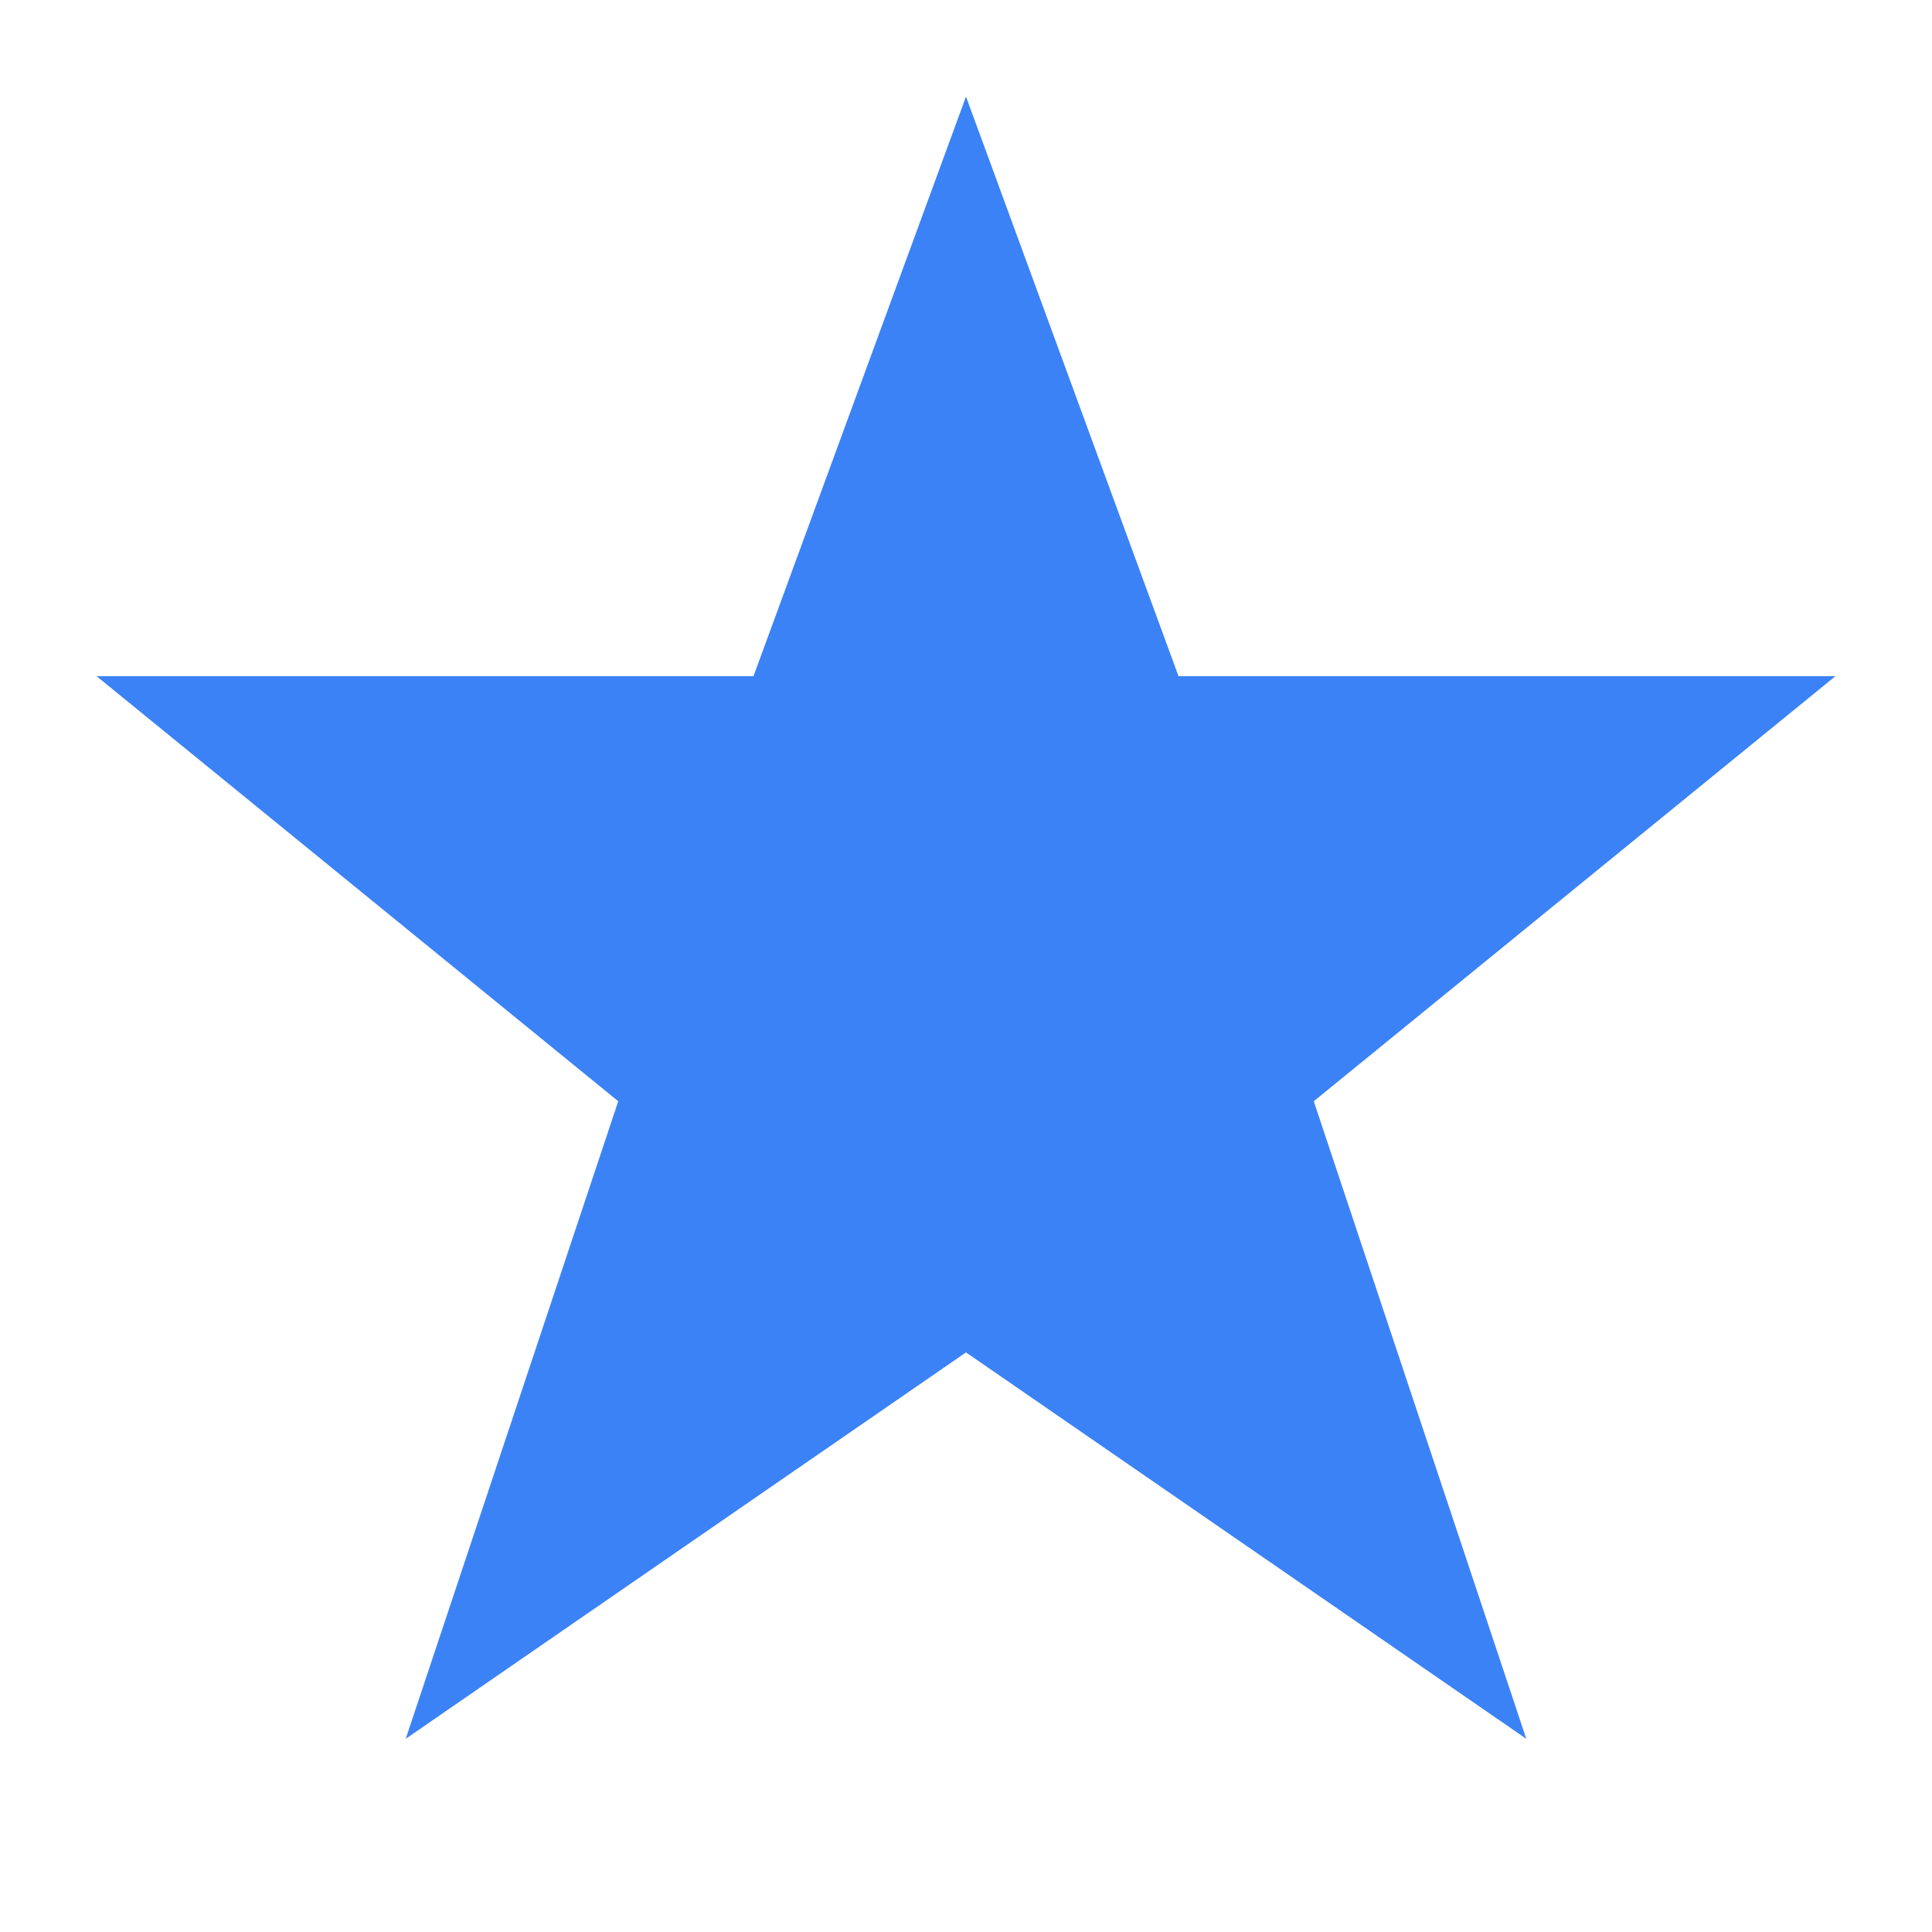
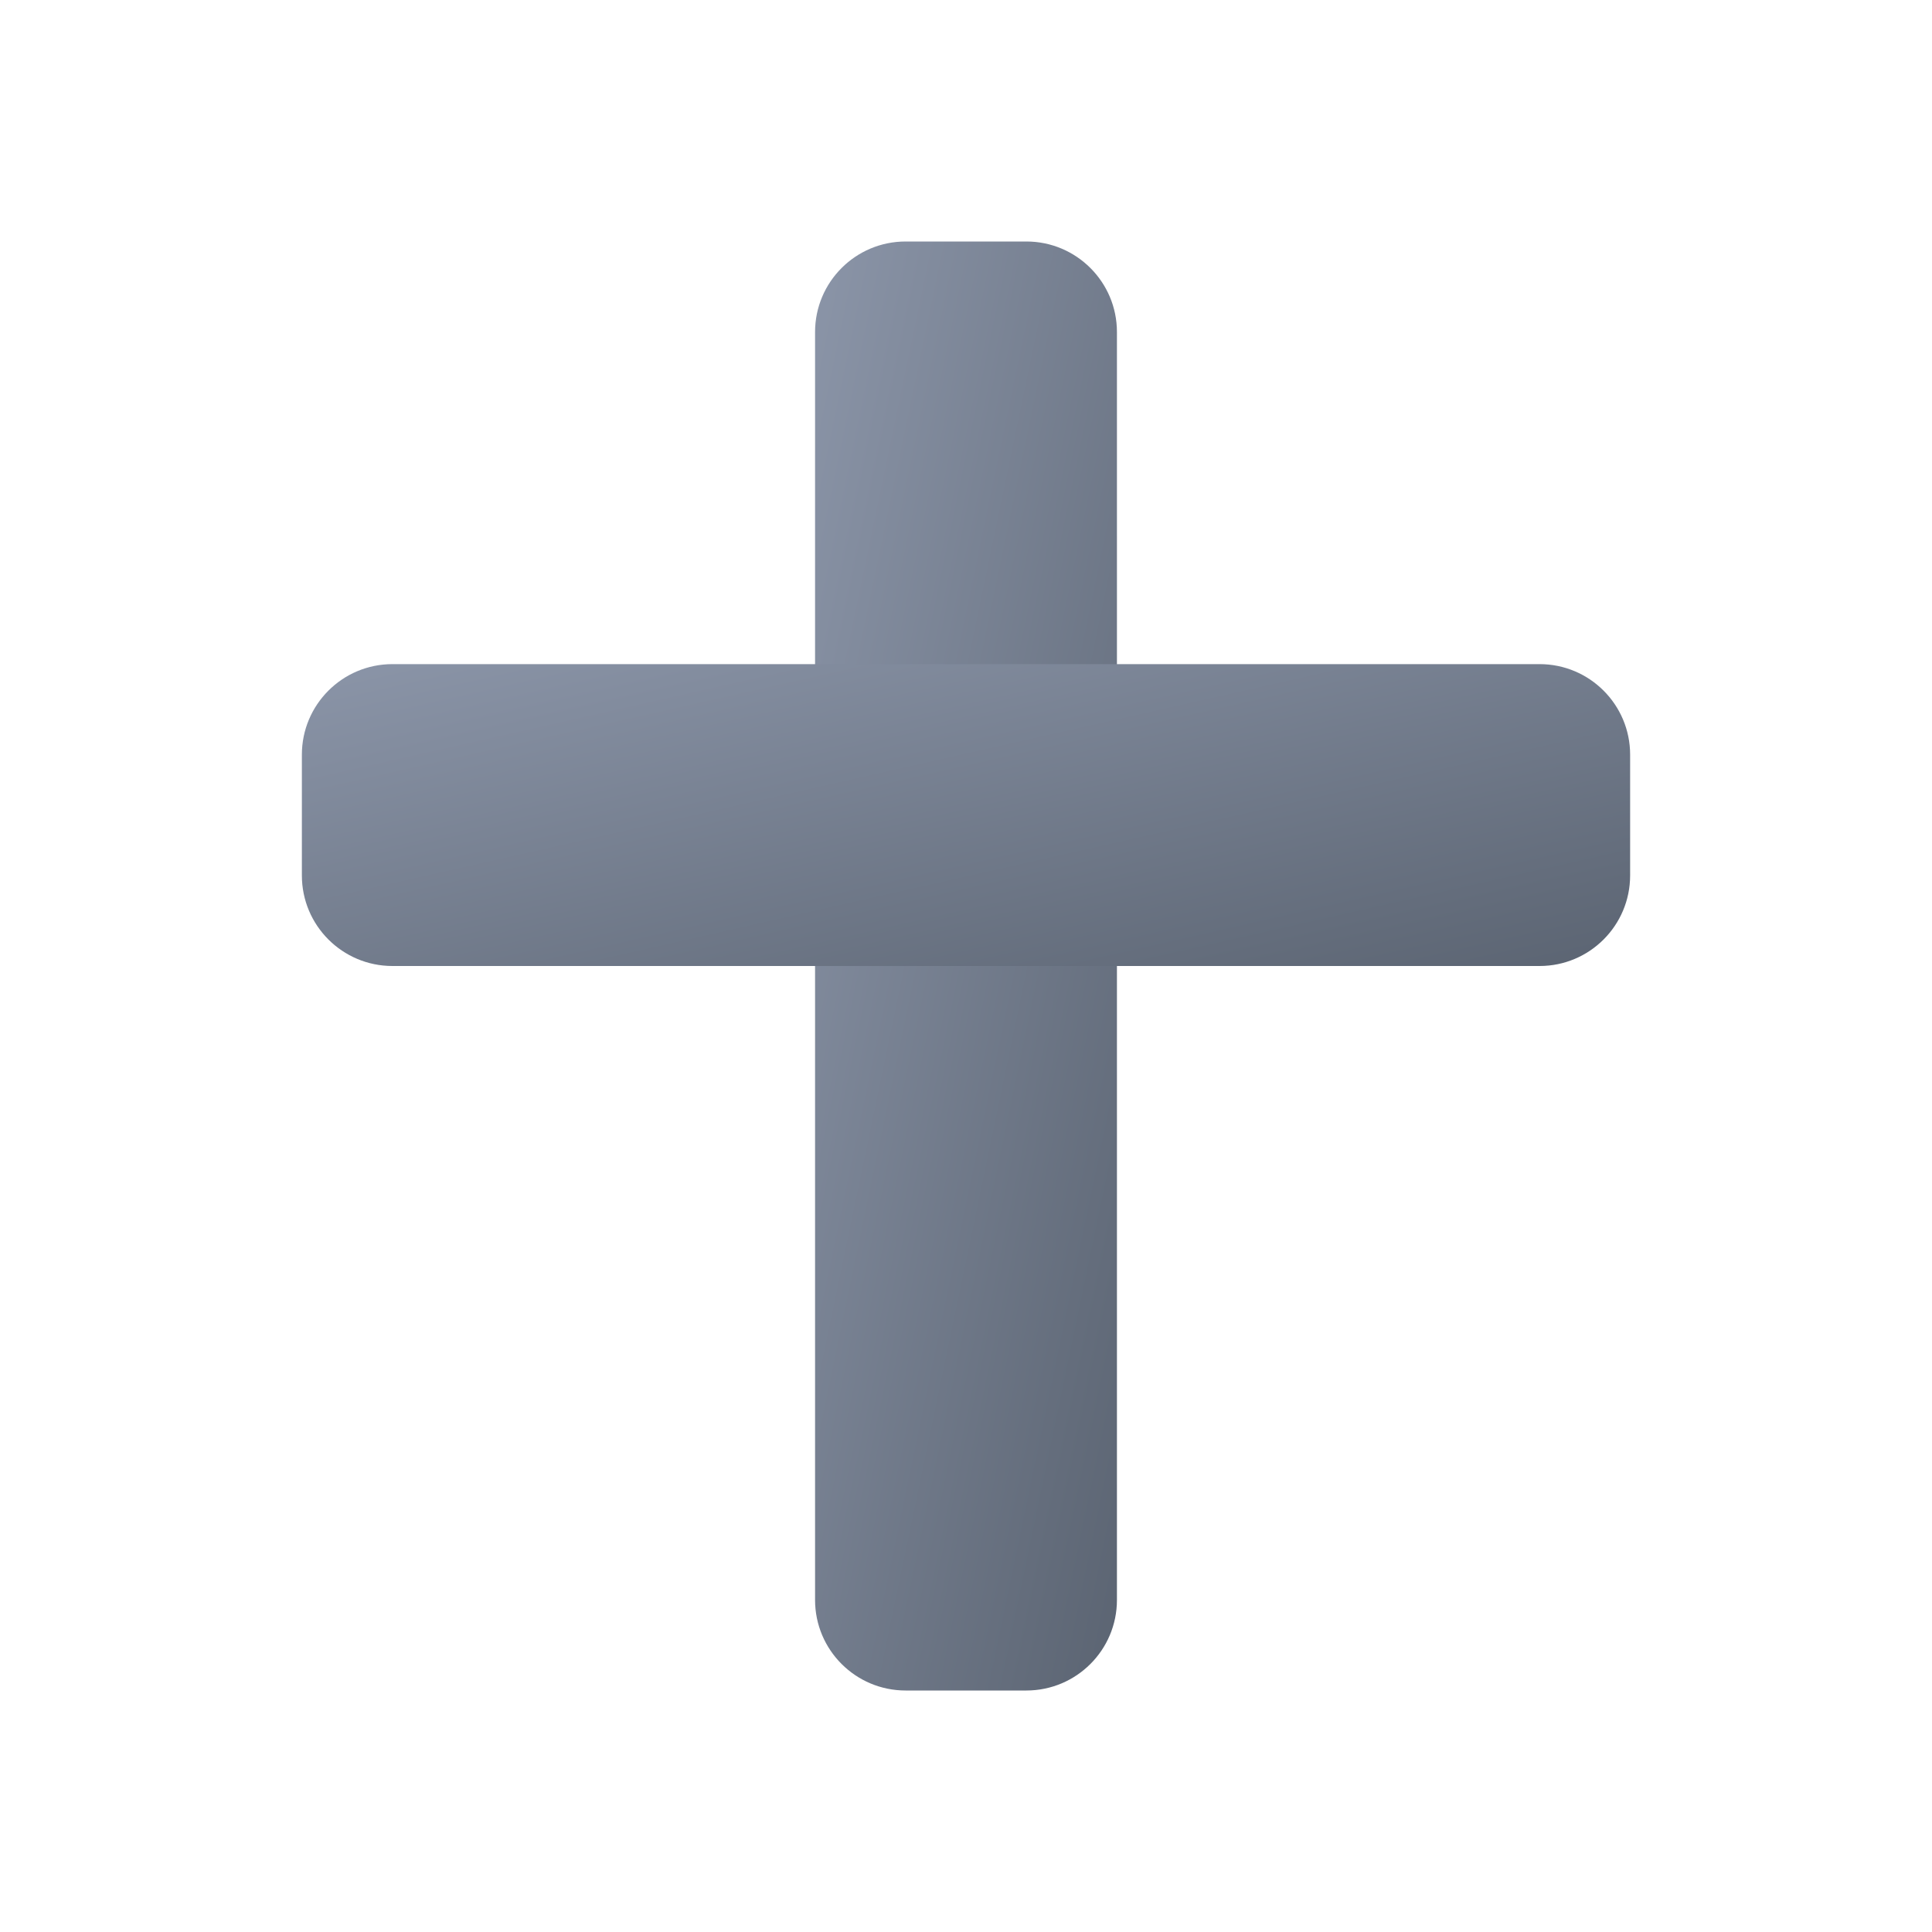
- <svg xmlns="http://www.w3.org/2000/svg" viewBox="0 0 100 100">
-   <polygon points="50,5 61,35 95,35 68,57 79,90 50,70 21,90 32,57 5,35 39,35" fill="#3b82f6" />
+ <svg xmlns="http://www.w3.org/2000/svg" viewBox="0 0 64 64">
+   <defs>
+     <linearGradient id="crossGrad" x1="0%" y1="0%" x2="100%" y2="100%">
+       <stop offset="0%" stop-color="#8b95a8" />
+       <stop offset="100%" stop-color="#5b6472" />
+     </linearGradient>
+   </defs>
+   <rect x="27" y="8" width="10" height="48" rx="3" fill="url(#crossGrad)" />
+   <rect x="10" y="22" width="44" height="10" rx="3" fill="url(#crossGrad)" />
</svg>
